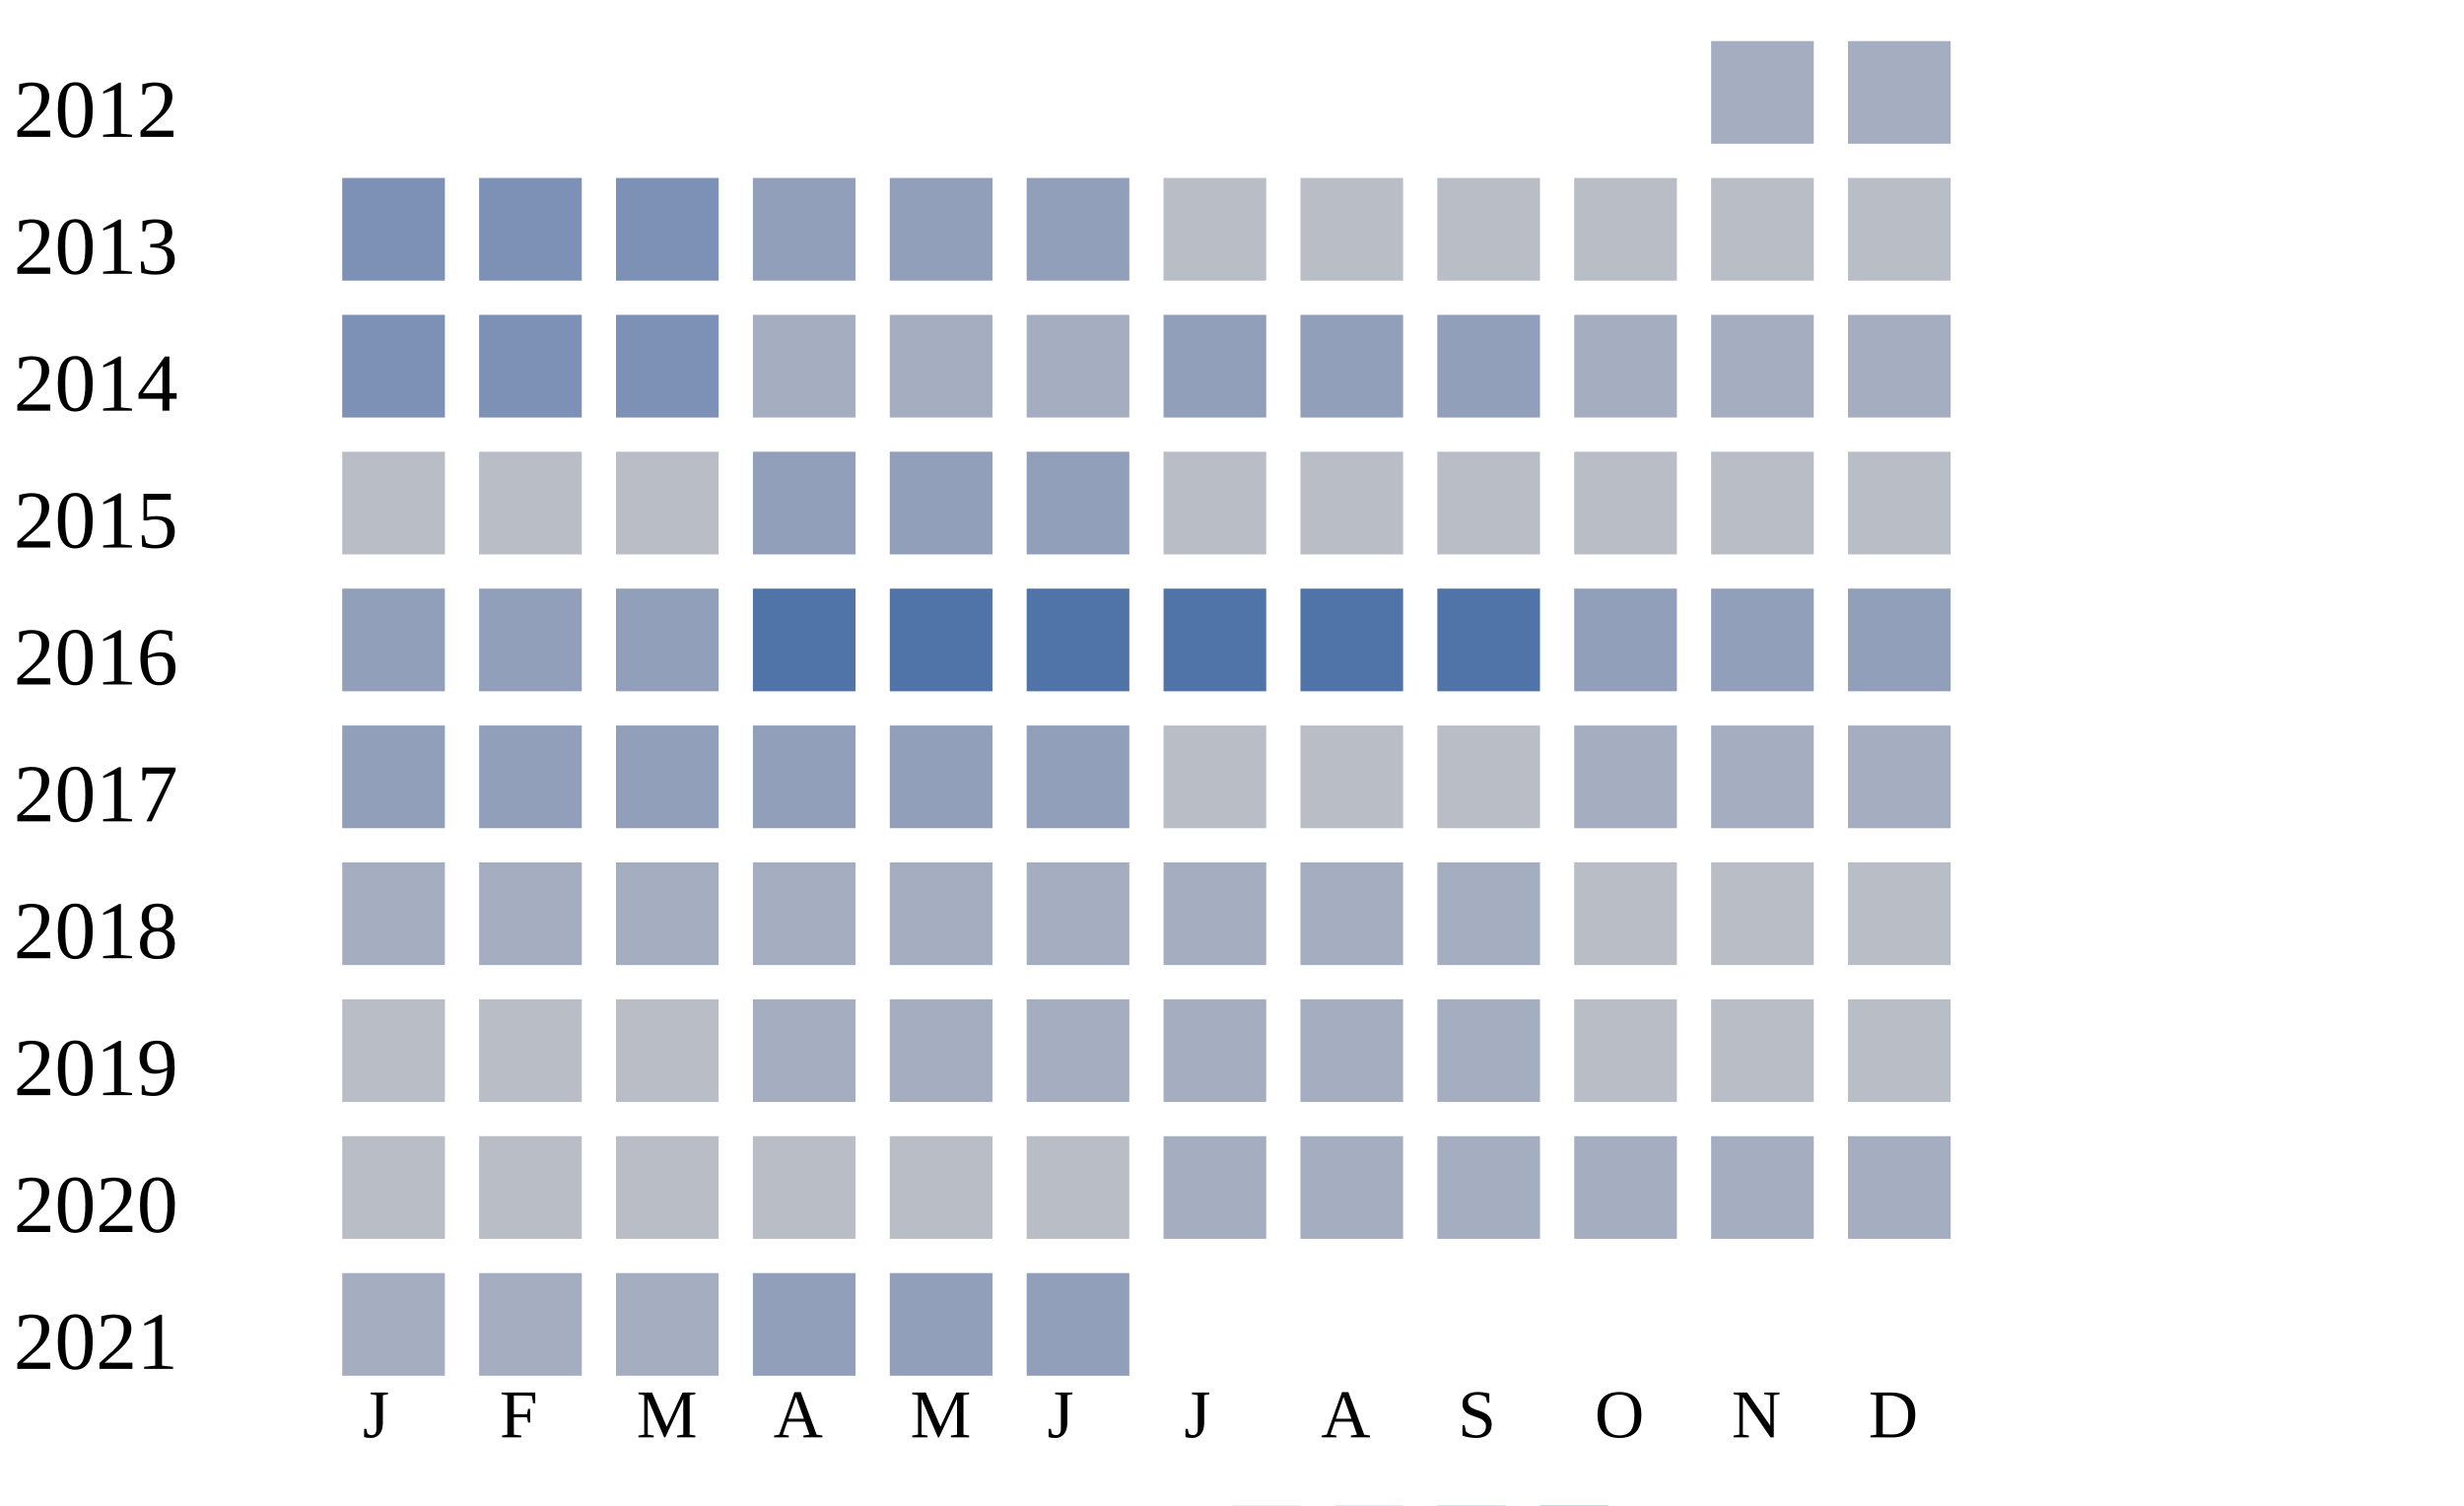
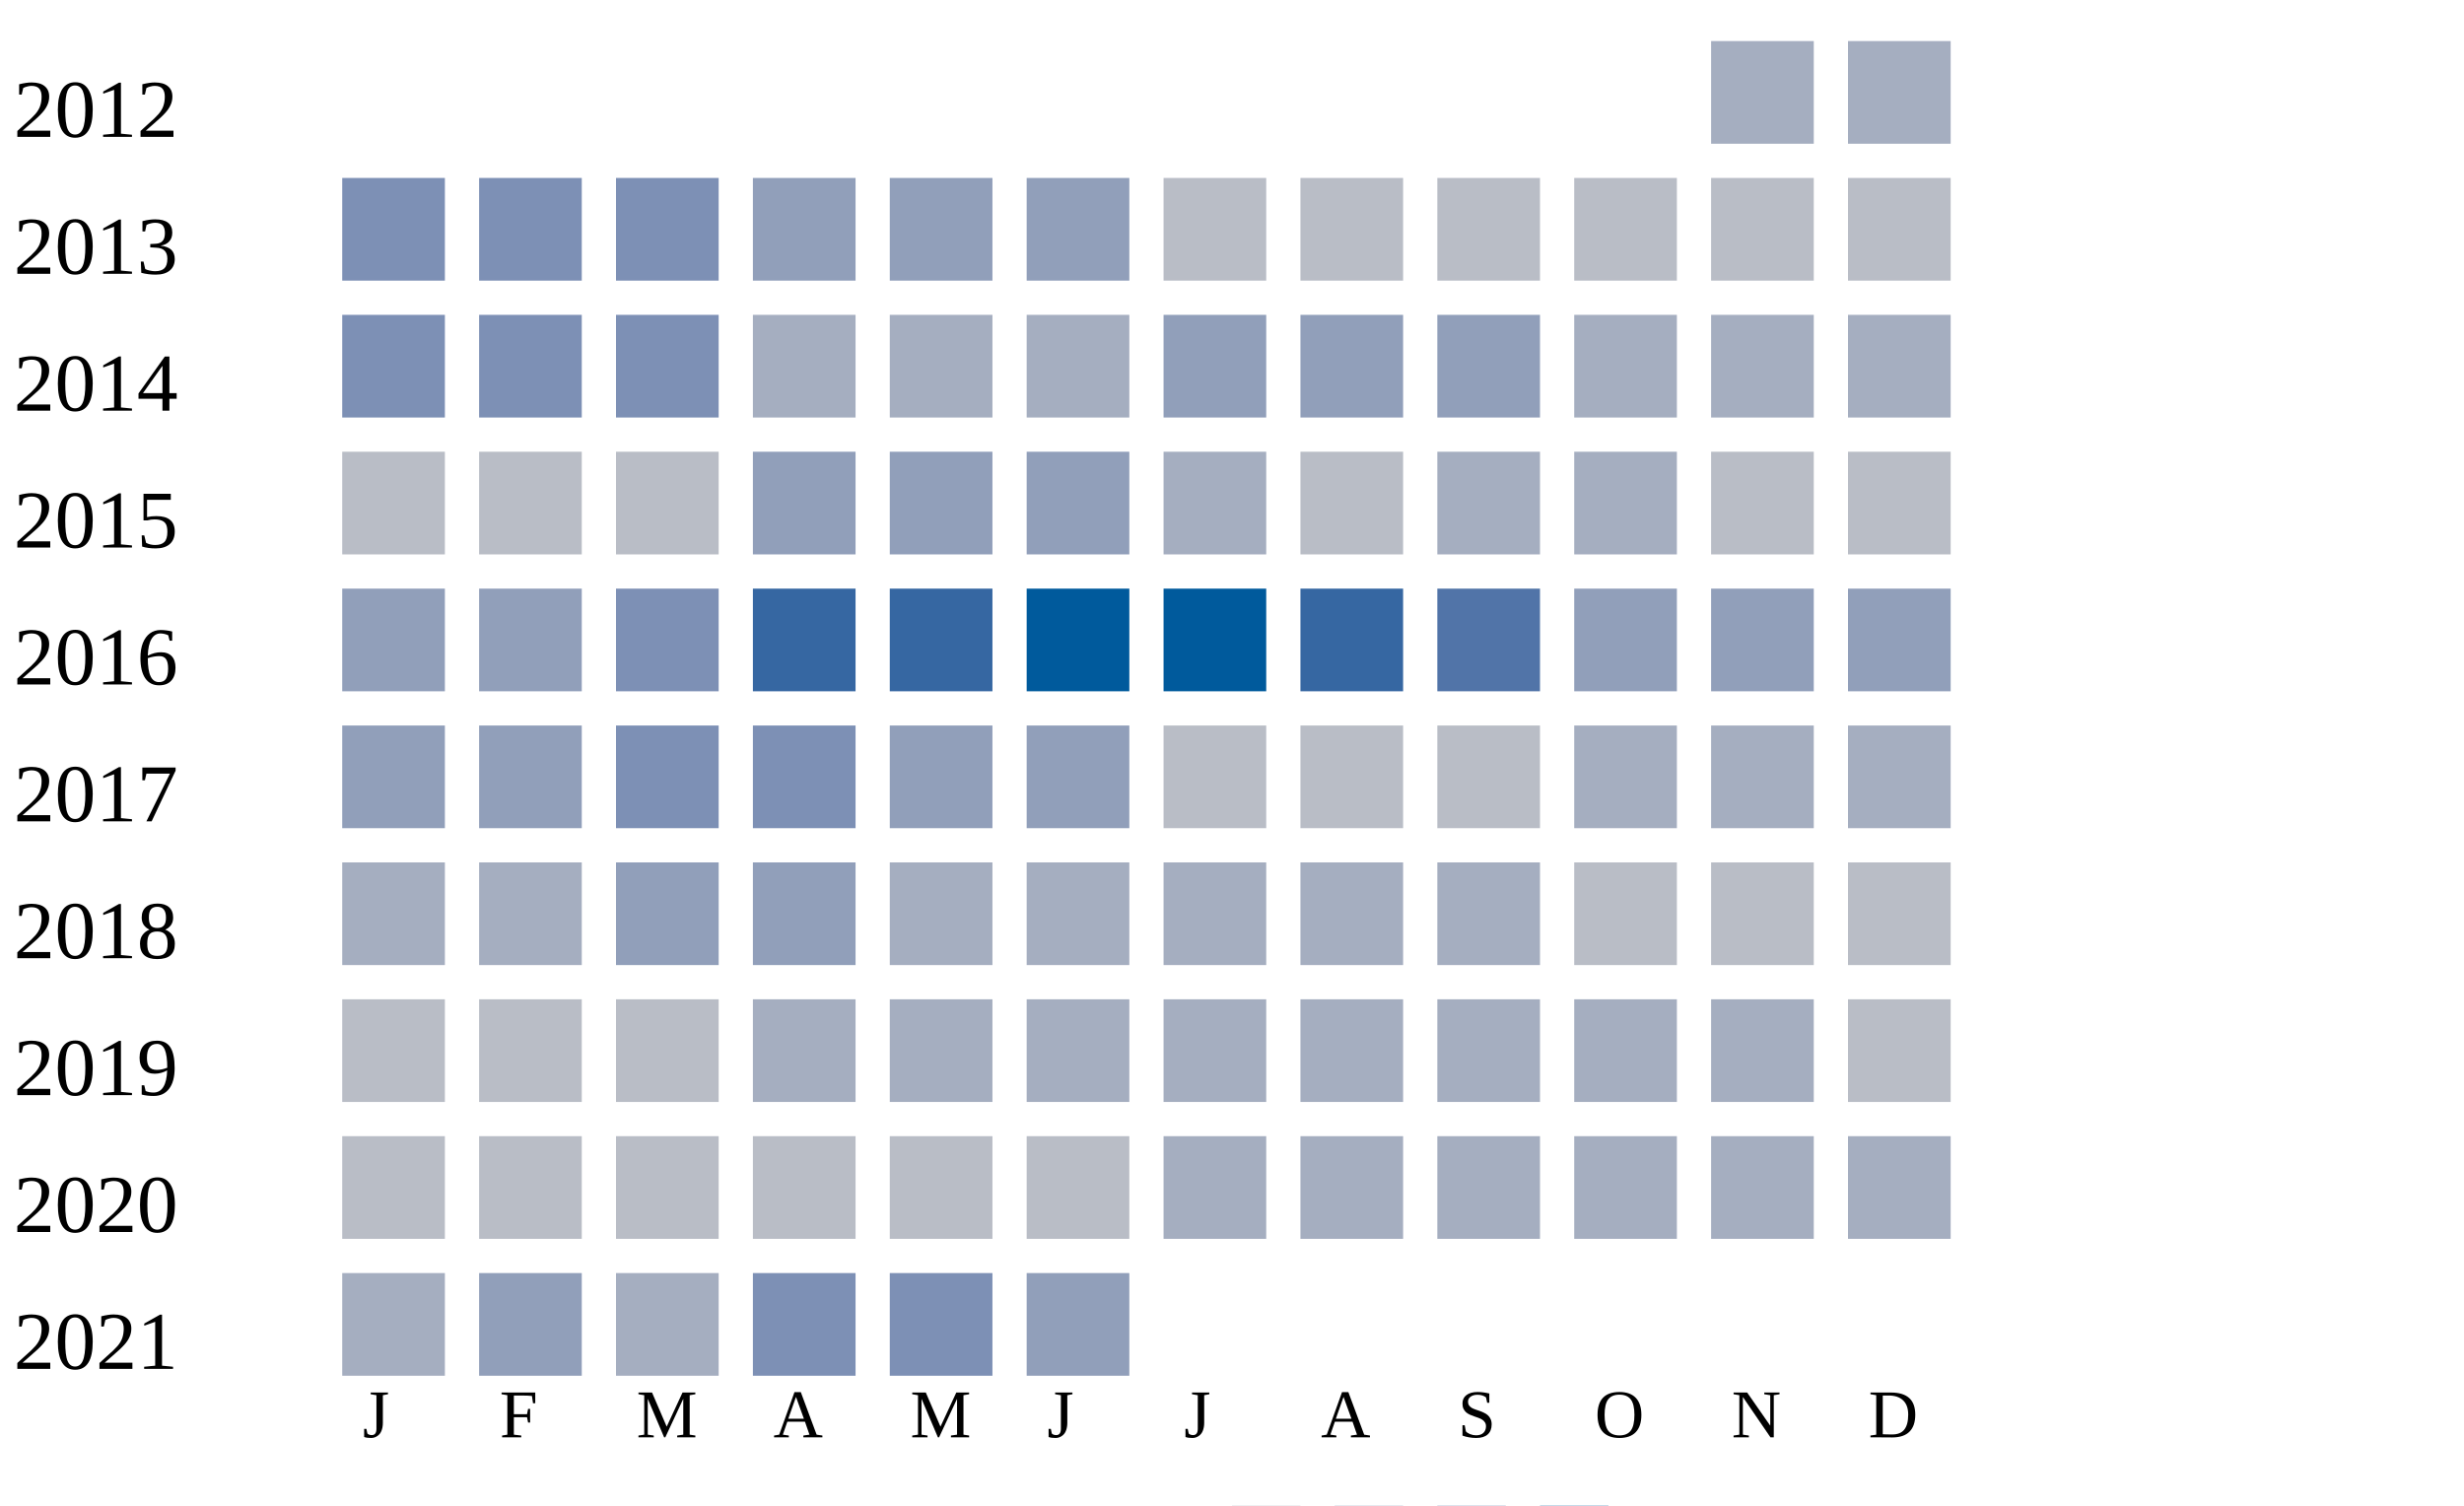
<svg xmlns="http://www.w3.org/2000/svg" width="360" height="220">
  <g transform="translate(0 0)">
    <text x="2" y="20">2012</text>
    <rect x="250" y="6" width="15" height="15" fill="#a5aec0" />
    <rect x="270" y="6" width="15" height="15" fill="#a5aec0" />
  </g>
  <g transform="translate(0 20)">
    <text x="2" y="20">2013</text>
    <rect x="50" y="6" width="15" height="15" fill="#7d90b5" />
    <rect x="70" y="6" width="15" height="15" fill="#7d90b5" />
    <rect x="90" y="6" width="15" height="15" fill="#7d90b5" />
    <rect x="110" y="6" width="15" height="15" fill="#919fba" />
    <rect x="130" y="6" width="15" height="15" fill="#919fba" />
    <rect x="150" y="6" width="15" height="15" fill="#919fba" />
    <rect x="170" y="6" width="15" height="15" fill="#b9bdc6" />
    <rect x="190" y="6" width="15" height="15" fill="#b9bdc6" />
    <rect x="210" y="6" width="15" height="15" fill="#b9bdc6" />
    <rect x="230" y="6" width="15" height="15" fill="#b9bdc6" />
    <rect x="250" y="6" width="15" height="15" fill="#b9bdc6" />
    <rect x="270" y="6" width="15" height="15" fill="#b9bdc6" />
  </g>
  <g transform="translate(0 40)">
    <text x="2" y="20">2014</text>
    <rect x="50" y="6" width="15" height="15" fill="#7d90b5" />
    <rect x="70" y="6" width="15" height="15" fill="#7d90b5" />
    <rect x="90" y="6" width="15" height="15" fill="#7d90b5" />
    <rect x="110" y="6" width="15" height="15" fill="#a5aec0" />
    <rect x="130" y="6" width="15" height="15" fill="#a5aec0" />
    <rect x="150" y="6" width="15" height="15" fill="#a5aec0" />
    <rect x="170" y="6" width="15" height="15" fill="#919fba" />
    <rect x="190" y="6" width="15" height="15" fill="#919fba" />
    <rect x="210" y="6" width="15" height="15" fill="#919fba" />
    <rect x="230" y="6" width="15" height="15" fill="#a5aec0" />
    <rect x="250" y="6" width="15" height="15" fill="#a5aec0" />
    <rect x="270" y="6" width="15" height="15" fill="#a5aec0" />
  </g>
  <g transform="translate(0 60)">
    <text x="2" y="20">2015</text>
    <rect x="50" y="6" width="15" height="15" fill="#b9bdc6" />
    <rect x="70" y="6" width="15" height="15" fill="#b9bdc6" />
    <rect x="90" y="6" width="15" height="15" fill="#b9bdc6" />
    <rect x="110" y="6" width="15" height="15" fill="#919fba" />
    <rect x="130" y="6" width="15" height="15" fill="#919fba" />
    <rect x="150" y="6" width="15" height="15" fill="#919fba" />
-     <rect x="170" y="6" width="15" height="15" fill="#b9bdc6" />
+     <rect x="170" y="6" width="15" height="15" fill="#a5aec0" />
    <rect x="190" y="6" width="15" height="15" fill="#b9bdc6" />
-     <rect x="210" y="6" width="15" height="15" fill="#b9bdc6" />
-     <rect x="230" y="6" width="15" height="15" fill="#b9bdc6" />
+     <rect x="210" y="6" width="15" height="15" fill="#a5aec0" />
+     <rect x="230" y="6" width="15" height="15" fill="#a5aec0" />
    <rect x="250" y="6" width="15" height="15" fill="#b9bdc6" />
    <rect x="270" y="6" width="15" height="15" fill="#b9bdc6" />
  </g>
  <g transform="translate(0 80)">
    <text x="2" y="20">2016</text>
    <rect x="50" y="6" width="15" height="15" fill="#919fba" />
    <rect x="70" y="6" width="15" height="15" fill="#919fba" />
-     <rect x="90" y="6" width="15" height="15" fill="#919fba" />
-     <rect x="110" y="6" width="15" height="15" fill="#5174a8" />
-     <rect x="130" y="6" width="15" height="15" fill="#5174a8" />
-     <rect x="150" y="6" width="15" height="15" fill="#5174a8" />
-     <rect x="170" y="6" width="15" height="15" fill="#5174a8" />
-     <rect x="190" y="6" width="15" height="15" fill="#5174a8" />
+     <rect x="90" y="6" width="15" height="15" fill="#7d90b5" />
+     <rect x="110" y="6" width="15" height="15" fill="#3667a2" />
+     <rect x="130" y="6" width="15" height="15" fill="#3667a2" />
+     <rect x="150" y="6" width="15" height="15" fill="#005a9c" />
+     <rect x="170" y="6" width="15" height="15" fill="#005a9c" />
+     <rect x="190" y="6" width="15" height="15" fill="#3667a2" />
    <rect x="210" y="6" width="15" height="15" fill="#5174a8" />
    <rect x="230" y="6" width="15" height="15" fill="#919fba" />
    <rect x="250" y="6" width="15" height="15" fill="#919fba" />
    <rect x="270" y="6" width="15" height="15" fill="#919fba" />
  </g>
  <g transform="translate(0 100)">
    <text x="2" y="20">2017</text>
    <rect x="50" y="6" width="15" height="15" fill="#919fba" />
    <rect x="70" y="6" width="15" height="15" fill="#919fba" />
-     <rect x="90" y="6" width="15" height="15" fill="#919fba" />
-     <rect x="110" y="6" width="15" height="15" fill="#919fba" />
+     <rect x="90" y="6" width="15" height="15" fill="#7d90b5" />
+     <rect x="110" y="6" width="15" height="15" fill="#7d90b5" />
    <rect x="130" y="6" width="15" height="15" fill="#919fba" />
    <rect x="150" y="6" width="15" height="15" fill="#919fba" />
    <rect x="170" y="6" width="15" height="15" fill="#b9bdc6" />
    <rect x="190" y="6" width="15" height="15" fill="#b9bdc6" />
    <rect x="210" y="6" width="15" height="15" fill="#b9bdc6" />
    <rect x="230" y="6" width="15" height="15" fill="#a5aec0" />
    <rect x="250" y="6" width="15" height="15" fill="#a5aec0" />
    <rect x="270" y="6" width="15" height="15" fill="#a5aec0" />
  </g>
  <g transform="translate(0 120)">
    <text x="2" y="20">2018</text>
    <rect x="50" y="6" width="15" height="15" fill="#a5aec0" />
    <rect x="70" y="6" width="15" height="15" fill="#a5aec0" />
-     <rect x="90" y="6" width="15" height="15" fill="#a5aec0" />
-     <rect x="110" y="6" width="15" height="15" fill="#a5aec0" />
+     <rect x="90" y="6" width="15" height="15" fill="#919fba" />
+     <rect x="110" y="6" width="15" height="15" fill="#919fba" />
    <rect x="130" y="6" width="15" height="15" fill="#a5aec0" />
    <rect x="150" y="6" width="15" height="15" fill="#a5aec0" />
    <rect x="170" y="6" width="15" height="15" fill="#a5aec0" />
    <rect x="190" y="6" width="15" height="15" fill="#a5aec0" />
    <rect x="210" y="6" width="15" height="15" fill="#a5aec0" />
    <rect x="230" y="6" width="15" height="15" fill="#b9bdc6" />
    <rect x="250" y="6" width="15" height="15" fill="#b9bdc6" />
    <rect x="270" y="6" width="15" height="15" fill="#b9bdc6" />
  </g>
  <g transform="translate(0 140)">
    <text x="2" y="20">2019</text>
    <rect x="50" y="6" width="15" height="15" fill="#b9bdc6" />
    <rect x="70" y="6" width="15" height="15" fill="#b9bdc6" />
    <rect x="90" y="6" width="15" height="15" fill="#b9bdc6" />
    <rect x="110" y="6" width="15" height="15" fill="#a5aec0" />
    <rect x="130" y="6" width="15" height="15" fill="#a5aec0" />
    <rect x="150" y="6" width="15" height="15" fill="#a5aec0" />
    <rect x="170" y="6" width="15" height="15" fill="#a5aec0" />
    <rect x="190" y="6" width="15" height="15" fill="#a5aec0" />
    <rect x="210" y="6" width="15" height="15" fill="#a5aec0" />
-     <rect x="230" y="6" width="15" height="15" fill="#b9bdc6" />
-     <rect x="250" y="6" width="15" height="15" fill="#b9bdc6" />
+     <rect x="230" y="6" width="15" height="15" fill="#a5aec0" />
+     <rect x="250" y="6" width="15" height="15" fill="#a5aec0" />
    <rect x="270" y="6" width="15" height="15" fill="#b9bdc6" />
  </g>
  <g transform="translate(0 160)">
    <text x="2" y="20">2020</text>
    <rect x="50" y="6" width="15" height="15" fill="#b9bdc6" />
    <rect x="70" y="6" width="15" height="15" fill="#b9bdc6" />
    <rect x="90" y="6" width="15" height="15" fill="#b9bdc6" />
    <rect x="110" y="6" width="15" height="15" fill="#b9bdc6" />
    <rect x="130" y="6" width="15" height="15" fill="#b9bdc6" />
    <rect x="150" y="6" width="15" height="15" fill="#b9bdc6" />
    <rect x="170" y="6" width="15" height="15" fill="#a5aec0" />
    <rect x="190" y="6" width="15" height="15" fill="#a5aec0" />
    <rect x="210" y="6" width="15" height="15" fill="#a5aec0" />
    <rect x="230" y="6" width="15" height="15" fill="#a5aec0" />
    <rect x="250" y="6" width="15" height="15" fill="#a5aec0" />
    <rect x="270" y="6" width="15" height="15" fill="#a5aec0" />
  </g>
  <g transform="translate(0 180)">
    <text x="2" y="20">2021</text>
    <rect x="50" y="6" width="15" height="15" fill="#a5aec0" />
-     <rect x="70" y="6" width="15" height="15" fill="#a5aec0" />
+     <rect x="70" y="6" width="15" height="15" fill="#919fba" />
    <rect x="90" y="6" width="15" height="15" fill="#a5aec0" />
-     <rect x="110" y="6" width="15" height="15" fill="#919fba" />
-     <rect x="130" y="6" width="15" height="15" fill="#919fba" />
+     <rect x="110" y="6" width="15" height="15" fill="#7d90b5" />
+     <rect x="130" y="6" width="15" height="15" fill="#7d90b5" />
    <rect x="150" y="6" width="15" height="15" fill="#919fba" />
  </g>
  <text style="font-size: 10px; text-align: center" x="53" y="210">J</text>
  <text style="font-size: 10px; text-align: center" x="73" y="210">F</text>
  <text style="font-size: 10px; text-align: center" x="93" y="210">M</text>
  <text style="font-size: 10px; text-align: center" x="113" y="210">A</text>
  <text style="font-size: 10px; text-align: center" x="133" y="210">M</text>
  <text style="font-size: 10px; text-align: center" x="153" y="210">J</text>
  <text style="font-size: 10px; text-align: center" x="173" y="210">J</text>
  <text style="font-size: 10px; text-align: center" x="193" y="210">A</text>
  <text style="font-size: 10px; text-align: center" x="213" y="210">S</text>
  <text style="font-size: 10px; text-align: center" x="233" y="210">O</text>
  <text style="font-size: 10px; text-align: center" x="253" y="210">N</text>
  <text style="font-size: 10px; text-align: center" x="273" y="210">D</text>
  <text style="font-size: 10px;" x="155" y="229">Less</text>
  <rect fill="#b9bdc6" width="10" height="10" x="180" y="220" />
  <rect fill="#919fba" width="10" height="10" x="195" y="220" />
  <rect fill="#6882ae" width="10" height="10" x="210" y="220" />
  <rect fill="#005a9c" width="10" height="10" x="225" y="220" />
  <text x="240" y="229" style="font-size: 10px;">More</text>
</svg>
